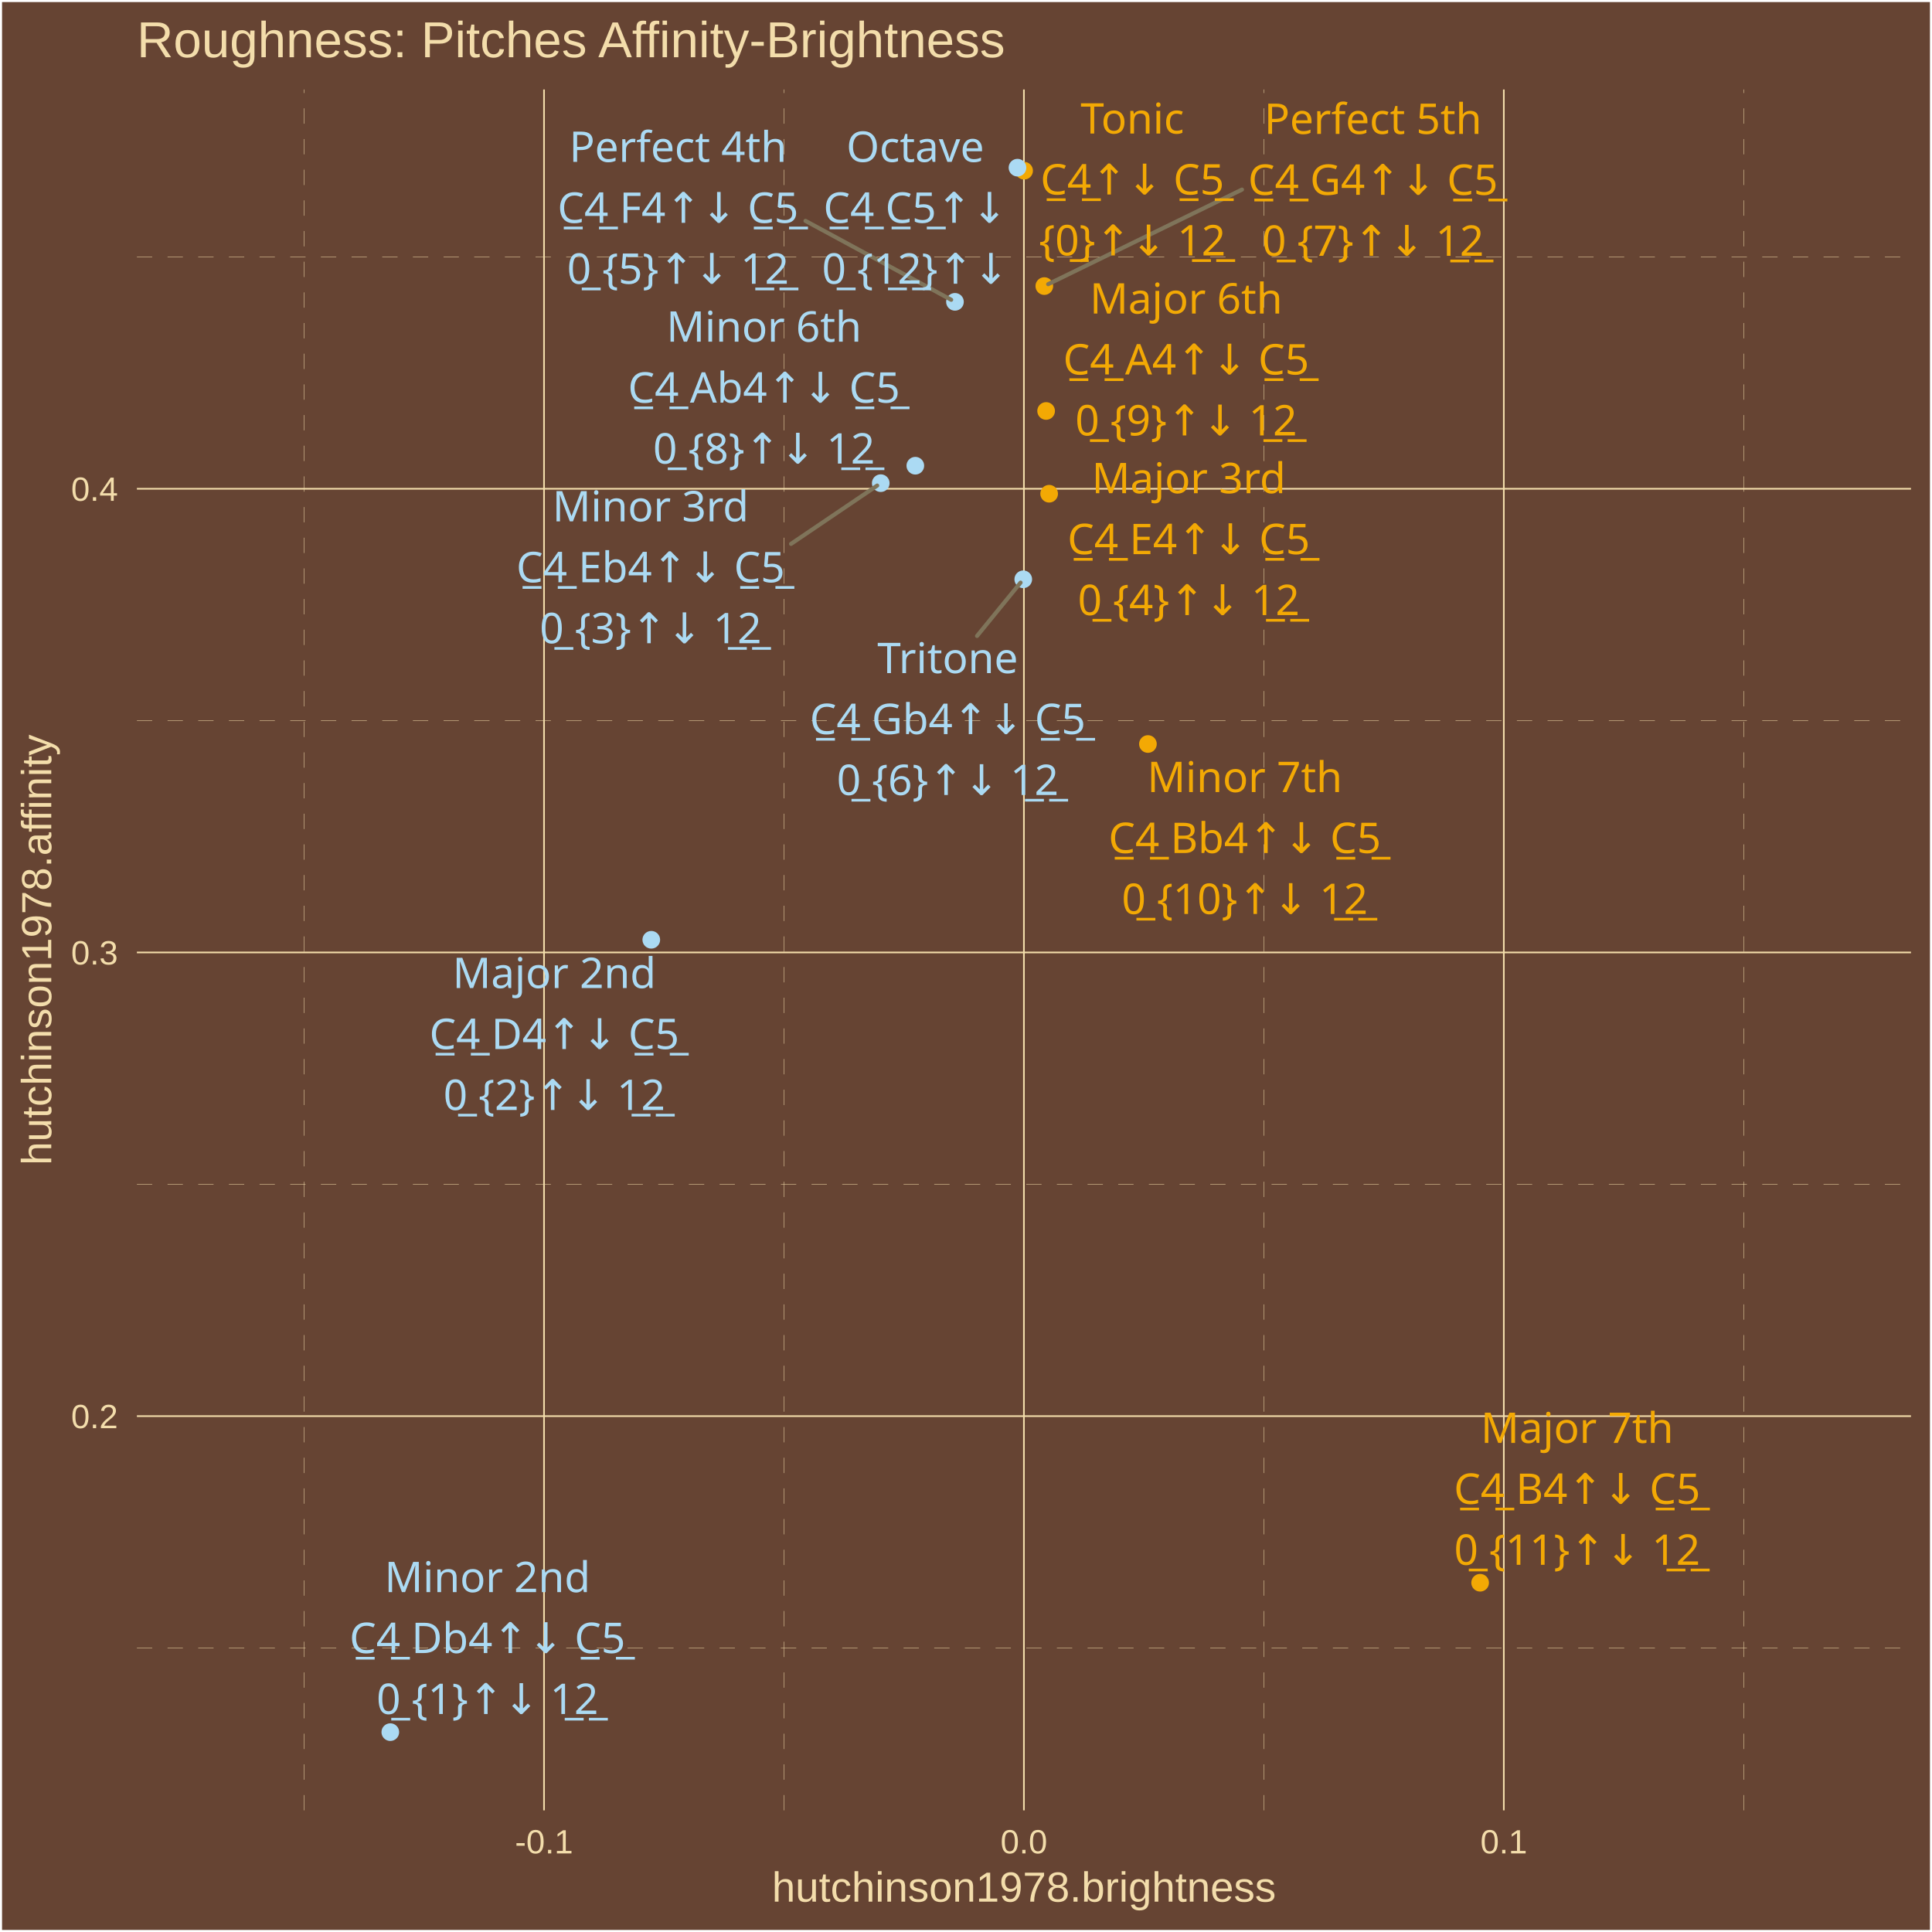
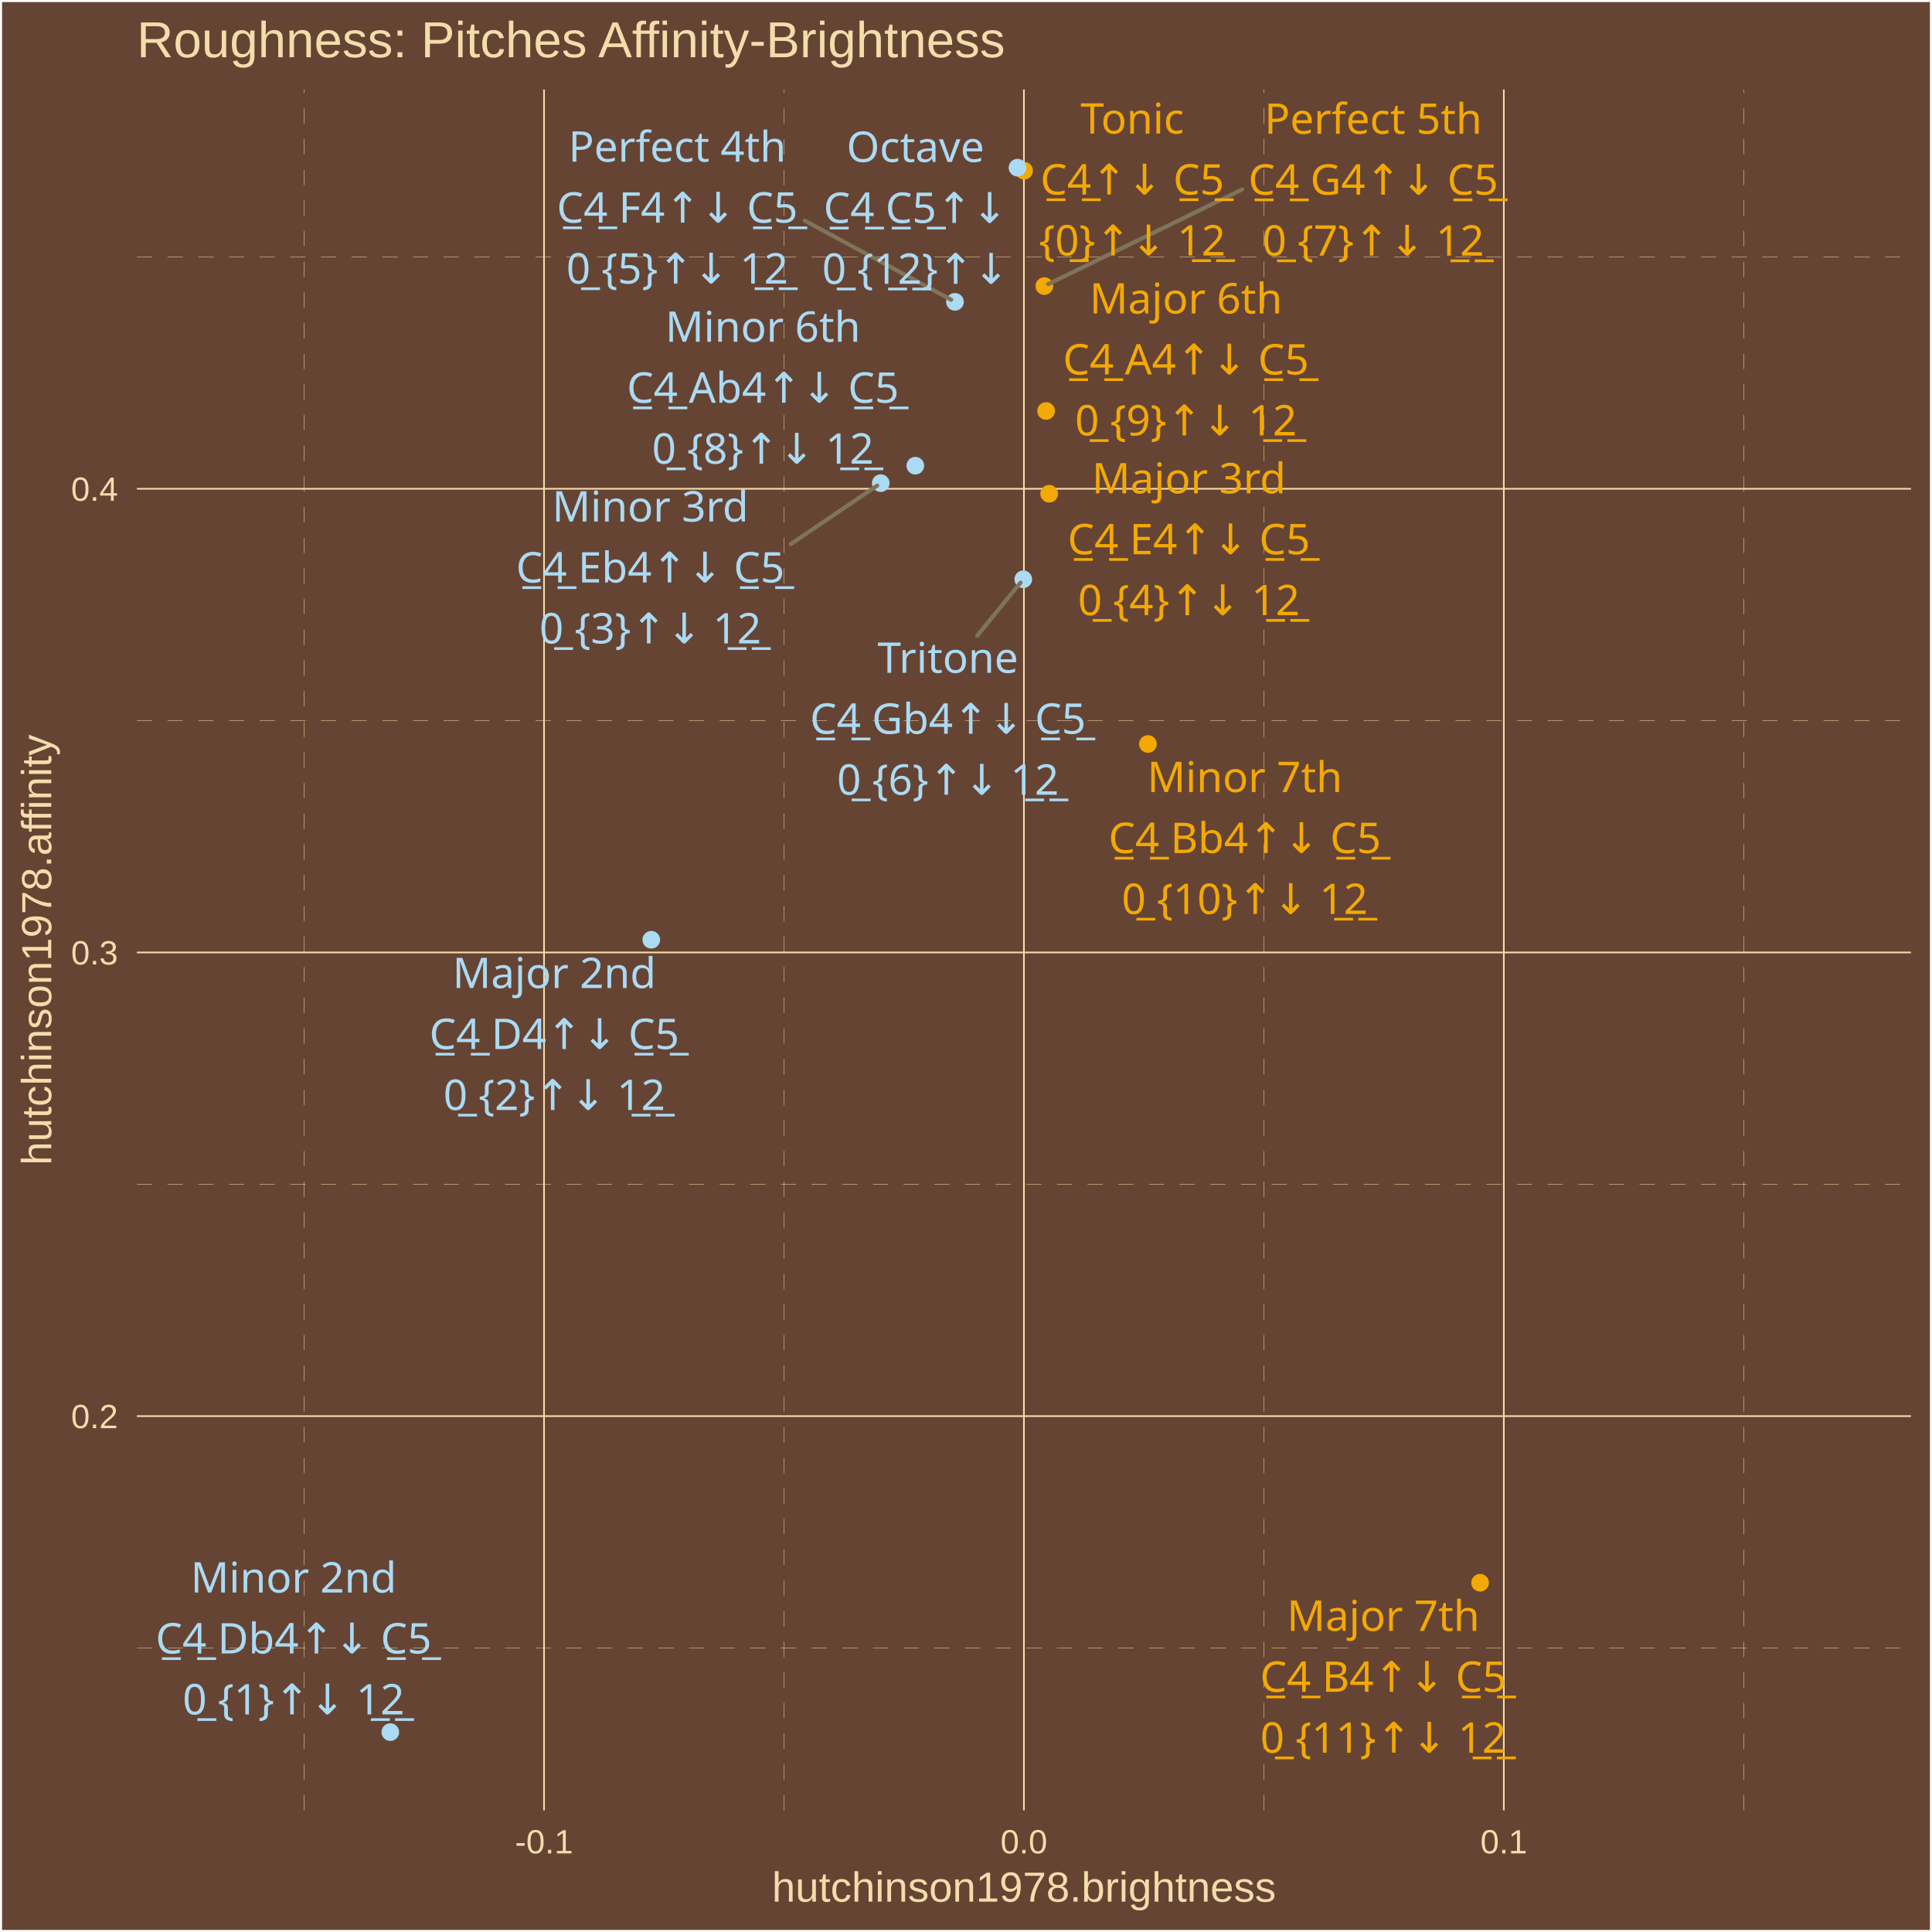
<svg xmlns="http://www.w3.org/2000/svg" class="svglite" width="504.00pt" height="504.00pt" viewBox="0 0 504.00 504.00">
  <defs>
    <style type="text/css">
    .svglite line, .svglite polyline, .svglite polygon, .svglite path, .svglite rect, .svglite circle {
      fill: none;
      stroke: #000000;
      stroke-linecap: round;
      stroke-linejoin: round;
      stroke-miterlimit: 10.00;
    }
    .svglite text {
      white-space: pre;
    }
  </style>
  </defs>
  <rect width="100%" height="100%" style="stroke: none; fill: #664433;" />
  <defs>
    <clipPath id="cpMC4wMHw1MDQuMDB8MC4wMHw1MDQuMDA=">
      <rect x="0.00" y="0.00" width="504.00" height="504.00" />
    </clipPath>
  </defs>
  <g clip-path="url(#cpMC4wMHw1MDQuMDB8MC4wMHw1MDQuMDA=)">
    <rect x="0.00" y="-0" width="504.00" height="504.00" style="stroke-width: 1.07; stroke: #FFFFFF; fill: #664433;" />
  </g>
  <defs>
    <clipPath id="cpMzUuNzF8NDk4LjUyfDIzLjM0fDQ3Mi4yNw==">
      <rect x="35.71" y="23.34" width="462.81" height="448.93" />
    </clipPath>
  </defs>
  <g clip-path="url(#cpMzUuNzF8NDk4LjUyfDIzLjM0fDQ3Mi4yNw==)">
    <rect x="35.71" y="23.34" width="462.81" height="448.93" style="stroke-width: 1.07; stroke: none; fill: #664433;" />
    <polyline points="35.71,429.90 498.52,429.90 " style="stroke-width: 0.11; stroke: #F3DDAB; stroke-dasharray: 4.00,4.00; stroke-linecap: butt;" />
    <polyline points="35.71,308.94 498.52,308.94 " style="stroke-width: 0.11; stroke: #F3DDAB; stroke-dasharray: 4.00,4.00; stroke-linecap: butt;" />
    <polyline points="35.71,187.98 498.52,187.98 " style="stroke-width: 0.11; stroke: #F3DDAB; stroke-dasharray: 4.00,4.00; stroke-linecap: butt;" />
    <polyline points="35.71,67.02 498.52,67.02 " style="stroke-width: 0.11; stroke: #F3DDAB; stroke-dasharray: 4.00,4.00; stroke-linecap: butt;" />
    <polyline points="79.33,472.27 79.33,23.34 " style="stroke-width: 0.11; stroke: #F3DDAB; stroke-dasharray: 4.00,4.00; stroke-linecap: butt;" />
    <polyline points="204.52,472.27 204.52,23.34 " style="stroke-width: 0.11; stroke: #F3DDAB; stroke-dasharray: 4.00,4.00; stroke-linecap: butt;" />
    <polyline points="329.71,472.27 329.71,23.34 " style="stroke-width: 0.11; stroke: #F3DDAB; stroke-dasharray: 4.00,4.00; stroke-linecap: butt;" />
    <polyline points="454.90,472.27 454.90,23.34 " style="stroke-width: 0.11; stroke: #F3DDAB; stroke-dasharray: 4.00,4.00; stroke-linecap: butt;" />
    <polyline points="35.71,369.42 498.52,369.42 " style="stroke-width: 0.43; stroke: #F3DDAB; stroke-linecap: butt;" />
    <polyline points="35.71,248.46 498.52,248.46 " style="stroke-width: 0.43; stroke: #F3DDAB; stroke-linecap: butt;" />
    <polyline points="35.71,127.50 498.52,127.50 " style="stroke-width: 0.43; stroke: #F3DDAB; stroke-linecap: butt;" />
    <polyline points="141.92,472.27 141.92,23.34 " style="stroke-width: 0.43; stroke: #F3DDAB; stroke-linecap: butt;" />
    <polyline points="267.11,472.27 267.11,23.34 " style="stroke-width: 0.43; stroke: #F3DDAB; stroke-linecap: butt;" />
    <polyline points="392.30,472.27 392.30,23.34 " style="stroke-width: 0.43; stroke: #F3DDAB; stroke-linecap: butt;" />
    <circle cx="267.16" cy="44.53" r="1.95" style="stroke-width: 0.71; stroke: #F3A904; fill: #F3A904;" />
    <circle cx="101.82" cy="451.86" r="1.95" style="stroke-width: 0.71; stroke: #ABDAF3; fill: #ABDAF3;" />
    <circle cx="169.90" cy="245.16" r="1.95" style="stroke-width: 0.71; stroke: #ABDAF3; fill: #ABDAF3;" />
    <circle cx="229.76" cy="126.04" r="1.95" style="stroke-width: 0.71; stroke: #ABDAF3; fill: #ABDAF3;" />
    <circle cx="273.69" cy="128.80" r="1.95" style="stroke-width: 0.71; stroke: #F3A904; fill: #F3A904;" />
    <circle cx="249.12" cy="78.74" r="1.95" style="stroke-width: 0.71; stroke: #ABDAF3; fill: #ABDAF3;" />
    <circle cx="266.94" cy="151.12" r="1.95" style="stroke-width: 0.71; stroke: #ABDAF3; fill: #ABDAF3;" />
    <circle cx="272.43" cy="74.63" r="1.95" style="stroke-width: 0.71; stroke: #F3A904; fill: #F3A904;" />
    <circle cx="238.78" cy="121.49" r="1.95" style="stroke-width: 0.71; stroke: #ABDAF3; fill: #ABDAF3;" />
    <circle cx="272.90" cy="107.21" r="1.95" style="stroke-width: 0.71; stroke: #F3A904; fill: #F3A904;" />
    <circle cx="299.46" cy="194.09" r="1.95" style="stroke-width: 0.71; stroke: #F3A904; fill: #F3A904;" />
    <circle cx="386.12" cy="412.89" r="1.95" style="stroke-width: 0.71; stroke: #F3A904; fill: #F3A904;" />
    <circle cx="265.43" cy="43.74" r="1.95" style="stroke-width: 0.71; stroke: #ABDAF3; fill: #ABDAF3;" />
-     <line x1="206.36" y1="141.88" x2="228.83" y2="126.67" style="stroke-width: 1.07; stroke: #7F745A;" />
-     <line x1="210.13" y1="57.62" x2="248.13" y2="78.20" style="stroke-width: 1.07; stroke: #7F745A;" />
-     <line x1="254.88" y1="165.90" x2="266.23" y2="151.99" style="stroke-width: 1.07; stroke: #7F745A;" />
-     <line x1="323.99" y1="49.46" x2="273.44" y2="74.13" style="stroke-width: 1.07; stroke: #7F745A;" />
-     <text x="295.39" y="34.84" text-anchor="middle" style="font-size: 11.04px;fill: #F3A904; font-family: &quot;Arial Unicode MS&quot;;" textLength="26.97px" lengthAdjust="spacingAndGlyphs">Tonic</text>
-     <text x="295.39" y="50.74" text-anchor="middle" style="font-size: 11.04px;fill: #F3A904; font-family: &quot;Arial Unicode MS&quot;;" textLength="46.99px" lengthAdjust="spacingAndGlyphs">C̲4̲↑↓ C̲5̲</text>
-     <text x="295.39" y="66.63" text-anchor="middle" style="font-size: 11.04px;fill: #F3A904; font-family: &quot;Arial Unicode MS&quot;;" textLength="44.57px" lengthAdjust="spacingAndGlyphs">{0̲}↑↓ 1̲2̲</text>
-     <text x="127.16" y="415.34" text-anchor="middle" style="font-size: 11.04px;fill: #ABDAF3; font-family: &quot;Arial Unicode MS&quot;;" textLength="49.05px" lengthAdjust="spacingAndGlyphs">Minor 2nd</text>
-     <text x="127.16" y="431.23" text-anchor="middle" style="font-size: 11.04px;fill: #ABDAF3; font-family: &quot;Arial Unicode MS&quot;;" textLength="70.29px" lengthAdjust="spacingAndGlyphs">C̲4̲ Db4↑↓ C̲5̲</text>
-     <text x="127.16" y="447.13" text-anchor="middle" style="font-size: 11.04px;fill: #ABDAF3; font-family: &quot;Arial Unicode MS&quot;;" textLength="53.77px" lengthAdjust="spacingAndGlyphs">0̲ {1}↑↓ 1̲2̲</text>
+     <line x1="206.29" y1="141.94" x2="228.83" y2="126.67" style="stroke-width: 1.07; stroke: #7F745A;" />
+     <line x1="209.94" y1="57.55" x2="248.13" y2="78.20" style="stroke-width: 1.07; stroke: #7F745A;" />
+     <line x1="254.93" y1="165.83" x2="266.23" y2="151.99" style="stroke-width: 1.07; stroke: #7F745A;" />
+     <line x1="324.05" y1="49.42" x2="273.44" y2="74.13" style="stroke-width: 1.07; stroke: #7F745A;" />
+     <text x="295.37" y="34.85" text-anchor="middle" style="font-size: 11.04px;fill: #F3A904; font-family: &quot;Arial Unicode MS&quot;;" textLength="26.97px" lengthAdjust="spacingAndGlyphs">Tonic</text>
+     <text x="295.37" y="50.75" text-anchor="middle" style="font-size: 11.04px;fill: #F3A904; font-family: &quot;Arial Unicode MS&quot;;" textLength="46.99px" lengthAdjust="spacingAndGlyphs">C̲4̲↑↓ C̲5̲</text>
+     <text x="295.37" y="66.65" text-anchor="middle" style="font-size: 11.04px;fill: #F3A904; font-family: &quot;Arial Unicode MS&quot;;" textLength="44.57px" lengthAdjust="spacingAndGlyphs">{0̲}↑↓ 1̲2̲</text>
+     <text x="76.59" y="415.45" text-anchor="middle" style="font-size: 11.04px;fill: #ABDAF3; font-family: &quot;Arial Unicode MS&quot;;" textLength="49.05px" lengthAdjust="spacingAndGlyphs">Minor 2nd</text>
+     <text x="76.59" y="431.34" text-anchor="middle" style="font-size: 11.04px;fill: #ABDAF3; font-family: &quot;Arial Unicode MS&quot;;" textLength="70.29px" lengthAdjust="spacingAndGlyphs">C̲4̲ Db4↑↓ C̲5̲</text>
+     <text x="76.59" y="447.24" text-anchor="middle" style="font-size: 11.04px;fill: #ABDAF3; font-family: &quot;Arial Unicode MS&quot;;" textLength="53.77px" lengthAdjust="spacingAndGlyphs">0̲ {1}↑↓ 1̲2̲</text>
    <text x="144.60" y="257.76" text-anchor="middle" style="font-size: 11.04px;fill: #ABDAF3; font-family: &quot;Arial Unicode MS&quot;;" textLength="49.05px" lengthAdjust="spacingAndGlyphs">Major 2nd</text>
    <text x="144.60" y="273.66" text-anchor="middle" style="font-size: 11.04px;fill: #ABDAF3; font-family: &quot;Arial Unicode MS&quot;;" textLength="64.15px" lengthAdjust="spacingAndGlyphs">C̲4̲ D4↑↓ C̲5̲</text>
    <text x="144.60" y="289.56" text-anchor="middle" style="font-size: 11.04px;fill: #ABDAF3; font-family: &quot;Arial Unicode MS&quot;;" textLength="53.77px" lengthAdjust="spacingAndGlyphs">0̲ {2}↑↓ 1̲2̲</text>
-     <text x="169.72" y="136.01" text-anchor="middle" style="font-size: 11.04px;fill: #ABDAF3; font-family: &quot;Arial Unicode MS&quot;;" textLength="46.58px" lengthAdjust="spacingAndGlyphs">Minor 3rd</text>
-     <text x="169.72" y="151.90" text-anchor="middle" style="font-size: 11.04px;fill: #ABDAF3; font-family: &quot;Arial Unicode MS&quot;;" textLength="69.68px" lengthAdjust="spacingAndGlyphs">C̲4̲ Eb4↑↓ C̲5̲</text>
-     <text x="169.72" y="167.80" text-anchor="middle" style="font-size: 11.04px;fill: #ABDAF3; font-family: &quot;Arial Unicode MS&quot;;" textLength="53.77px" lengthAdjust="spacingAndGlyphs">0̲ {3}↑↓ 1̲2̲</text>
-     <text x="310.10" y="128.66" text-anchor="middle" style="font-size: 11.04px;fill: #F3A904; font-family: &quot;Arial Unicode MS&quot;;" textLength="46.58px" lengthAdjust="spacingAndGlyphs">Major 3rd</text>
-     <text x="310.10" y="144.56" text-anchor="middle" style="font-size: 11.04px;fill: #F3A904; font-family: &quot;Arial Unicode MS&quot;;" textLength="63.55px" lengthAdjust="spacingAndGlyphs">C̲4̲ E4↑↓ C̲5̲</text>
-     <text x="310.10" y="160.46" text-anchor="middle" style="font-size: 11.04px;fill: #F3A904; font-family: &quot;Arial Unicode MS&quot;;" textLength="53.77px" lengthAdjust="spacingAndGlyphs">0̲ {4}↑↓ 1̲2̲</text>
-     <text x="176.87" y="42.23" text-anchor="middle" style="font-size: 11.04px;fill: #ABDAF3; font-family: &quot;Arial Unicode MS&quot;;" textLength="53.35px" lengthAdjust="spacingAndGlyphs">Perfect 4th</text>
-     <text x="176.87" y="58.13" text-anchor="middle" style="font-size: 11.04px;fill: #ABDAF3; font-family: &quot;Arial Unicode MS&quot;;" textLength="62.93px" lengthAdjust="spacingAndGlyphs">C̲4̲ F4↑↓ C̲5̲</text>
-     <text x="176.87" y="74.03" text-anchor="middle" style="font-size: 11.04px;fill: #ABDAF3; font-family: &quot;Arial Unicode MS&quot;;" textLength="53.77px" lengthAdjust="spacingAndGlyphs">0̲ {5}↑↓ 1̲2̲</text>
-     <text x="247.22" y="175.60" text-anchor="middle" style="font-size: 11.04px;fill: #ABDAF3; font-family: &quot;Arial Unicode MS&quot;;" textLength="34.33px" lengthAdjust="spacingAndGlyphs">Tritone</text>
-     <text x="247.22" y="191.50" text-anchor="middle" style="font-size: 11.04px;fill: #ABDAF3; font-family: &quot;Arial Unicode MS&quot;;" textLength="70.91px" lengthAdjust="spacingAndGlyphs">C̲4̲ Gb4↑↓ C̲5̲</text>
-     <text x="247.22" y="207.40" text-anchor="middle" style="font-size: 11.04px;fill: #ABDAF3; font-family: &quot;Arial Unicode MS&quot;;" textLength="53.77px" lengthAdjust="spacingAndGlyphs">0̲ {6}↑↓ 1̲2̲</text>
-     <text x="358.17" y="34.93" text-anchor="middle" style="font-size: 11.04px;fill: #F3A904; font-family: &quot;Arial Unicode MS&quot;;" textLength="53.35px" lengthAdjust="spacingAndGlyphs">Perfect 5th</text>
-     <text x="358.17" y="50.83" text-anchor="middle" style="font-size: 11.04px;fill: #F3A904; font-family: &quot;Arial Unicode MS&quot;;" textLength="64.77px" lengthAdjust="spacingAndGlyphs">C̲4̲ G4↑↓ C̲5̲</text>
-     <text x="358.17" y="66.73" text-anchor="middle" style="font-size: 11.04px;fill: #F3A904; font-family: &quot;Arial Unicode MS&quot;;" textLength="53.77px" lengthAdjust="spacingAndGlyphs">0̲ {7}↑↓ 1̲2̲</text>
-     <text x="199.30" y="89.14" text-anchor="middle" style="font-size: 11.04px;fill: #ABDAF3; font-family: &quot;Arial Unicode MS&quot;;" textLength="45.98px" lengthAdjust="spacingAndGlyphs">Minor 6th</text>
-     <text x="199.30" y="105.04" text-anchor="middle" style="font-size: 11.04px;fill: #ABDAF3; font-family: &quot;Arial Unicode MS&quot;;" textLength="69.68px" lengthAdjust="spacingAndGlyphs">C̲4̲ Ab4↑↓ C̲5̲</text>
-     <text x="199.30" y="120.94" text-anchor="middle" style="font-size: 11.04px;fill: #ABDAF3; font-family: &quot;Arial Unicode MS&quot;;" textLength="53.77px" lengthAdjust="spacingAndGlyphs">0̲ {8}↑↓ 1̲2̲</text>
-     <text x="309.43" y="81.80" text-anchor="middle" style="font-size: 11.04px;fill: #F3A904; font-family: &quot;Arial Unicode MS&quot;;" textLength="45.98px" lengthAdjust="spacingAndGlyphs">Major 6th</text>
-     <text x="309.43" y="97.69" text-anchor="middle" style="font-size: 11.04px;fill: #F3A904; font-family: &quot;Arial Unicode MS&quot;;" textLength="63.55px" lengthAdjust="spacingAndGlyphs">C̲4̲ A4↑↓ C̲5̲</text>
-     <text x="309.43" y="113.59" text-anchor="middle" style="font-size: 11.04px;fill: #F3A904; font-family: &quot;Arial Unicode MS&quot;;" textLength="53.77px" lengthAdjust="spacingAndGlyphs">0̲ {9}↑↓ 1̲2̲</text>
+     <text x="169.65" y="136.05" text-anchor="middle" style="font-size: 11.04px;fill: #ABDAF3; font-family: &quot;Arial Unicode MS&quot;;" textLength="46.58px" lengthAdjust="spacingAndGlyphs">Minor 3rd</text>
+     <text x="169.65" y="151.95" text-anchor="middle" style="font-size: 11.04px;fill: #ABDAF3; font-family: &quot;Arial Unicode MS&quot;;" textLength="69.68px" lengthAdjust="spacingAndGlyphs">C̲4̲ Eb4↑↓ C̲5̲</text>
+     <text x="169.65" y="167.85" text-anchor="middle" style="font-size: 11.04px;fill: #ABDAF3; font-family: &quot;Arial Unicode MS&quot;;" textLength="53.77px" lengthAdjust="spacingAndGlyphs">0̲ {3}↑↓ 1̲2̲</text>
+     <text x="310.14" y="128.70" text-anchor="middle" style="font-size: 11.04px;fill: #F3A904; font-family: &quot;Arial Unicode MS&quot;;" textLength="46.58px" lengthAdjust="spacingAndGlyphs">Major 3rd</text>
+     <text x="310.14" y="144.59" text-anchor="middle" style="font-size: 11.04px;fill: #F3A904; font-family: &quot;Arial Unicode MS&quot;;" textLength="63.55px" lengthAdjust="spacingAndGlyphs">C̲4̲ E4↑↓ C̲5̲</text>
+     <text x="310.14" y="160.49" text-anchor="middle" style="font-size: 11.04px;fill: #F3A904; font-family: &quot;Arial Unicode MS&quot;;" textLength="53.77px" lengthAdjust="spacingAndGlyphs">0̲ {4}↑↓ 1̲2̲</text>
+     <text x="176.68" y="42.18" text-anchor="middle" style="font-size: 11.04px;fill: #ABDAF3; font-family: &quot;Arial Unicode MS&quot;;" textLength="53.35px" lengthAdjust="spacingAndGlyphs">Perfect 4th</text>
+     <text x="176.68" y="58.08" text-anchor="middle" style="font-size: 11.04px;fill: #ABDAF3; font-family: &quot;Arial Unicode MS&quot;;" textLength="62.93px" lengthAdjust="spacingAndGlyphs">C̲4̲ F4↑↓ C̲5̲</text>
+     <text x="176.68" y="73.97" text-anchor="middle" style="font-size: 11.04px;fill: #ABDAF3; font-family: &quot;Arial Unicode MS&quot;;" textLength="53.77px" lengthAdjust="spacingAndGlyphs">0̲ {5}↑↓ 1̲2̲</text>
+     <text x="247.28" y="175.52" text-anchor="middle" style="font-size: 11.04px;fill: #ABDAF3; font-family: &quot;Arial Unicode MS&quot;;" textLength="34.33px" lengthAdjust="spacingAndGlyphs">Tritone</text>
+     <text x="247.28" y="191.42" text-anchor="middle" style="font-size: 11.04px;fill: #ABDAF3; font-family: &quot;Arial Unicode MS&quot;;" textLength="70.91px" lengthAdjust="spacingAndGlyphs">C̲4̲ Gb4↑↓ C̲5̲</text>
+     <text x="247.28" y="207.32" text-anchor="middle" style="font-size: 11.04px;fill: #ABDAF3; font-family: &quot;Arial Unicode MS&quot;;" textLength="53.77px" lengthAdjust="spacingAndGlyphs">0̲ {6}↑↓ 1̲2̲</text>
+     <text x="358.24" y="34.90" text-anchor="middle" style="font-size: 11.04px;fill: #F3A904; font-family: &quot;Arial Unicode MS&quot;;" textLength="53.35px" lengthAdjust="spacingAndGlyphs">Perfect 5th</text>
+     <text x="358.24" y="50.79" text-anchor="middle" style="font-size: 11.04px;fill: #F3A904; font-family: &quot;Arial Unicode MS&quot;;" textLength="64.77px" lengthAdjust="spacingAndGlyphs">C̲4̲ G4↑↓ C̲5̲</text>
+     <text x="358.24" y="66.69" text-anchor="middle" style="font-size: 11.04px;fill: #F3A904; font-family: &quot;Arial Unicode MS&quot;;" textLength="53.77px" lengthAdjust="spacingAndGlyphs">0̲ {7}↑↓ 1̲2̲</text>
+     <text x="199.02" y="89.16" text-anchor="middle" style="font-size: 11.04px;fill: #ABDAF3; font-family: &quot;Arial Unicode MS&quot;;" textLength="45.98px" lengthAdjust="spacingAndGlyphs">Minor 6th</text>
+     <text x="199.02" y="105.06" text-anchor="middle" style="font-size: 11.04px;fill: #ABDAF3; font-family: &quot;Arial Unicode MS&quot;;" textLength="69.68px" lengthAdjust="spacingAndGlyphs">C̲4̲ Ab4↑↓ C̲5̲</text>
+     <text x="199.02" y="120.96" text-anchor="middle" style="font-size: 11.04px;fill: #ABDAF3; font-family: &quot;Arial Unicode MS&quot;;" textLength="53.77px" lengthAdjust="spacingAndGlyphs">0̲ {8}↑↓ 1̲2̲</text>
+     <text x="309.37" y="81.79" text-anchor="middle" style="font-size: 11.04px;fill: #F3A904; font-family: &quot;Arial Unicode MS&quot;;" textLength="45.98px" lengthAdjust="spacingAndGlyphs">Major 6th</text>
+     <text x="309.37" y="97.69" text-anchor="middle" style="font-size: 11.04px;fill: #F3A904; font-family: &quot;Arial Unicode MS&quot;;" textLength="63.55px" lengthAdjust="spacingAndGlyphs">C̲4̲ A4↑↓ C̲5̲</text>
+     <text x="309.37" y="113.59" text-anchor="middle" style="font-size: 11.04px;fill: #F3A904; font-family: &quot;Arial Unicode MS&quot;;" textLength="53.77px" lengthAdjust="spacingAndGlyphs">0̲ {9}↑↓ 1̲2̲</text>
    <text x="324.72" y="206.63" text-anchor="middle" style="font-size: 11.04px;fill: #F3A904; font-family: &quot;Arial Unicode MS&quot;;" textLength="45.98px" lengthAdjust="spacingAndGlyphs">Minor 7th</text>
    <text x="324.72" y="222.53" text-anchor="middle" style="font-size: 11.04px;fill: #F3A904; font-family: &quot;Arial Unicode MS&quot;;" textLength="69.68px" lengthAdjust="spacingAndGlyphs">C̲4̲ Bb4↑↓ C̲5̲</text>
    <text x="324.72" y="238.43" text-anchor="middle" style="font-size: 11.04px;fill: #F3A904; font-family: &quot;Arial Unicode MS&quot;;" textLength="59.90px" lengthAdjust="spacingAndGlyphs">0̲ {10}↑↓ 1̲2̲</text>
-     <text x="411.42" y="376.41" text-anchor="middle" style="font-size: 11.04px;fill: #F3A904; font-family: &quot;Arial Unicode MS&quot;;" textLength="45.98px" lengthAdjust="spacingAndGlyphs">Major 7th</text>
-     <text x="411.42" y="392.31" text-anchor="middle" style="font-size: 11.04px;fill: #F3A904; font-family: &quot;Arial Unicode MS&quot;;" textLength="63.55px" lengthAdjust="spacingAndGlyphs">C̲4̲ B4↑↓ C̲5̲</text>
-     <text x="411.42" y="408.21" text-anchor="middle" style="font-size: 11.04px;fill: #F3A904; font-family: &quot;Arial Unicode MS&quot;;" textLength="59.90px" lengthAdjust="spacingAndGlyphs">0̲ {11}↑↓ 1̲2̲</text>
-     <text x="238.77" y="42.23" text-anchor="middle" style="font-size: 11.04px;fill: #ABDAF3; font-family: &quot;Arial Unicode MS&quot;;" textLength="34.95px" lengthAdjust="spacingAndGlyphs">Octave</text>
-     <text x="238.77" y="58.12" text-anchor="middle" style="font-size: 11.04px;fill: #ABDAF3; font-family: &quot;Arial Unicode MS&quot;;" textLength="46.99px" lengthAdjust="spacingAndGlyphs">C̲4̲ C̲5̲↑↓</text>
-     <text x="238.77" y="74.02" text-anchor="middle" style="font-size: 11.04px;fill: #ABDAF3; font-family: &quot;Arial Unicode MS&quot;;" textLength="44.57px" lengthAdjust="spacingAndGlyphs">0̲ {1̲2̲}↑↓</text>
+     <text x="360.86" y="425.44" text-anchor="middle" style="font-size: 11.04px;fill: #F3A904; font-family: &quot;Arial Unicode MS&quot;;" textLength="45.98px" lengthAdjust="spacingAndGlyphs">Major 7th</text>
+     <text x="360.86" y="441.34" text-anchor="middle" style="font-size: 11.04px;fill: #F3A904; font-family: &quot;Arial Unicode MS&quot;;" textLength="63.55px" lengthAdjust="spacingAndGlyphs">C̲4̲ B4↑↓ C̲5̲</text>
+     <text x="360.86" y="457.23" text-anchor="middle" style="font-size: 11.04px;fill: #F3A904; font-family: &quot;Arial Unicode MS&quot;;" textLength="59.90px" lengthAdjust="spacingAndGlyphs">0̲ {11}↑↓ 1̲2̲</text>
+     <text x="238.81" y="42.25" text-anchor="middle" style="font-size: 11.04px;fill: #ABDAF3; font-family: &quot;Arial Unicode MS&quot;;" textLength="34.95px" lengthAdjust="spacingAndGlyphs">Octave</text>
+     <text x="238.81" y="58.15" text-anchor="middle" style="font-size: 11.04px;fill: #ABDAF3; font-family: &quot;Arial Unicode MS&quot;;" textLength="46.99px" lengthAdjust="spacingAndGlyphs">C̲4̲ C̲5̲↑↓</text>
+     <text x="238.81" y="74.04" text-anchor="middle" style="font-size: 11.04px;fill: #ABDAF3; font-family: &quot;Arial Unicode MS&quot;;" textLength="44.57px" lengthAdjust="spacingAndGlyphs">0̲ {1̲2̲}↑↓</text>
  </g>
  <g clip-path="url(#cpMC4wMHw1MDQuMDB8MC4wMHw1MDQuMDA=)">
    <text x="30.78" y="372.57" text-anchor="end" style="font-size: 8.80px;fill: #F3DDAB; font-family: &quot;Arial&quot;;" textLength="12.23px" lengthAdjust="spacingAndGlyphs">0.2</text>
    <text x="30.78" y="251.61" text-anchor="end" style="font-size: 8.80px;fill: #F3DDAB; font-family: &quot;Arial&quot;;" textLength="12.23px" lengthAdjust="spacingAndGlyphs">0.3</text>
    <text x="30.78" y="130.65" text-anchor="end" style="font-size: 8.80px;fill: #F3DDAB; font-family: &quot;Arial&quot;;" textLength="12.23px" lengthAdjust="spacingAndGlyphs">0.4</text>
    <text x="141.92" y="483.50" text-anchor="middle" style="font-size: 8.80px;fill: #F3DDAB; font-family: &quot;Arial&quot;;" textLength="15.16px" lengthAdjust="spacingAndGlyphs">-0.1</text>
    <text x="267.11" y="483.50" text-anchor="middle" style="font-size: 8.80px;fill: #F3DDAB; font-family: &quot;Arial&quot;;" textLength="12.23px" lengthAdjust="spacingAndGlyphs">0.0</text>
    <text x="392.30" y="483.50" text-anchor="middle" style="font-size: 8.80px;fill: #F3DDAB; font-family: &quot;Arial&quot;;" textLength="12.23px" lengthAdjust="spacingAndGlyphs">0.1</text>
    <text x="267.11" y="496.09" text-anchor="middle" style="font-size: 11.00px;fill: #F3DDAB; font-family: &quot;Arial&quot;;" textLength="131.51px" lengthAdjust="spacingAndGlyphs">hutchinson1978.brightness</text>
    <text transform="translate(13.37,247.80) rotate(-90)" text-anchor="middle" style="font-size: 11.00px;fill: #F3DDAB; font-family: &quot;Arial&quot;;" textLength="112.53px" lengthAdjust="spacingAndGlyphs">hutchinson1978.affinity</text>
    <text x="35.71" y="14.94" style="font-size: 13.20px;fill: #F3DDAB; font-family: &quot;Arial&quot;;" textLength="227.29px" lengthAdjust="spacingAndGlyphs">Roughness: Pitches Affinity-Brightness</text>
  </g>
</svg>
